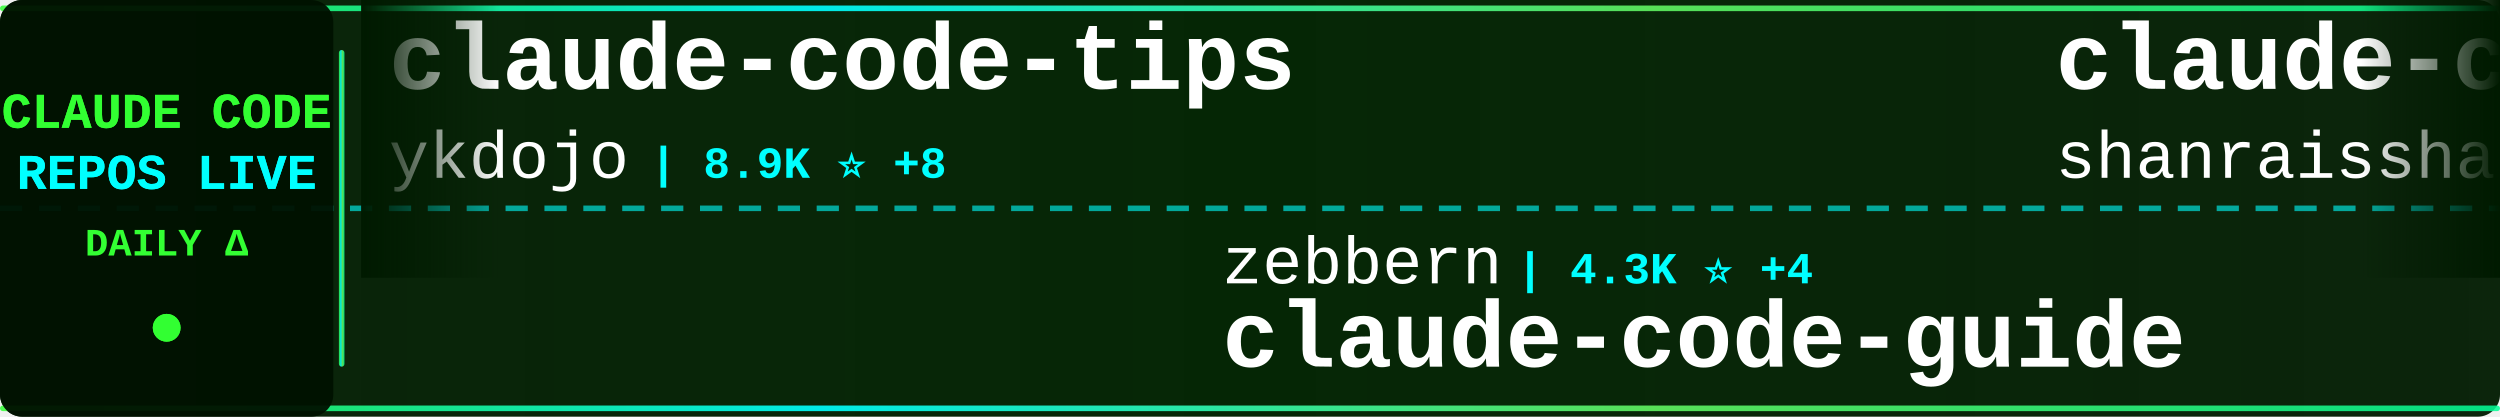
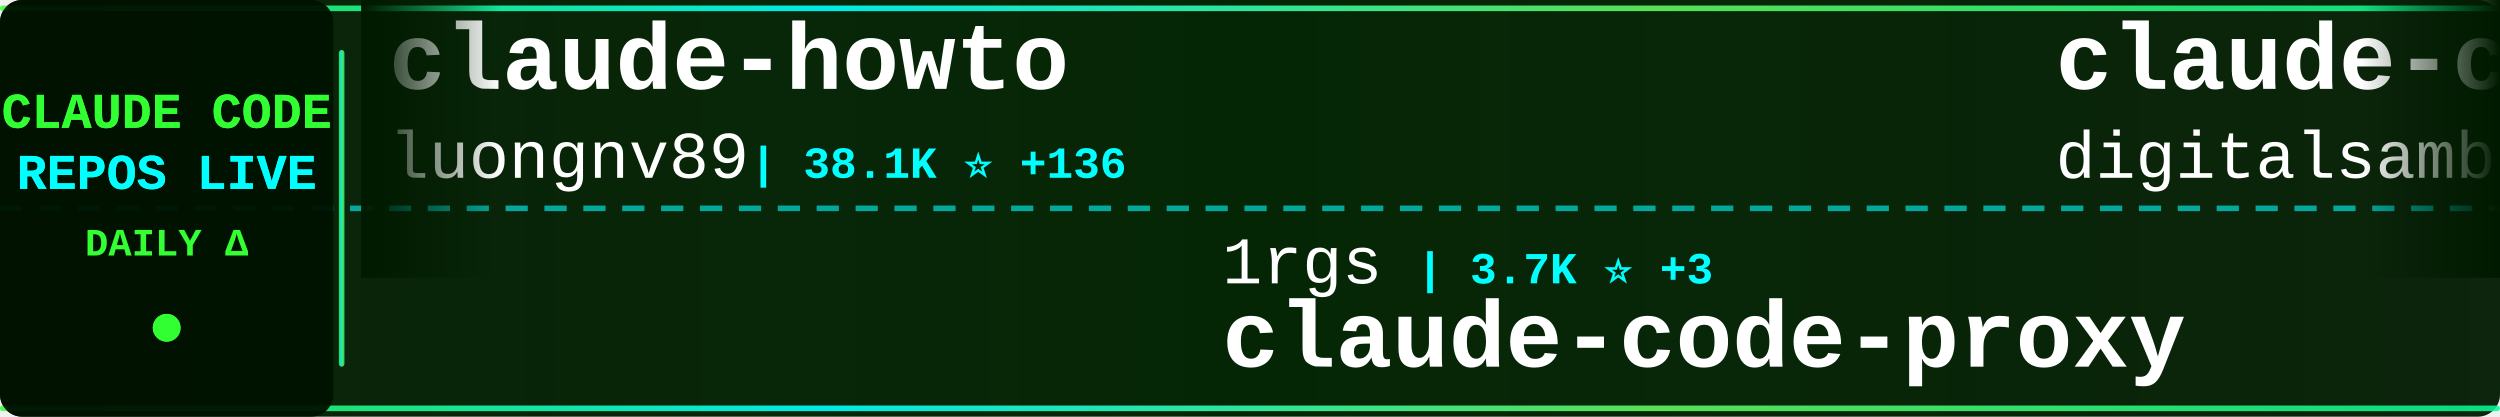
<svg xmlns="http://www.w3.org/2000/svg" width="900" height="150">
  <defs>
    <linearGradient id="tickerBg" x1="0%" y1="0%" x2="100%" y2="0%">
      <stop offset="0%" style="stop-color:#001a00;stop-opacity:0.95" />
      <stop offset="50%" style="stop-color:#002200;stop-opacity:0.98" />
      <stop offset="100%" style="stop-color:#001a00;stop-opacity:0.95" />
    </linearGradient>
    <linearGradient id="borderGrad" x1="0%" y1="0%" x2="100%" y2="0%">
      <stop offset="0%" style="stop-color:#33ff33;stop-opacity:0.85">
        <animate attributeName="stop-opacity" values="0.85;1;0.85" dur="2s" repeatCount="indefinite" />
      </stop>
      <stop offset="33%" style="stop-color:#00ffff;stop-opacity:0.9">
        <animate attributeName="stop-opacity" values="0.9;1;0.9" dur="2.2s" repeatCount="indefinite" />
      </stop>
      <stop offset="66%" style="stop-color:#66ff66;stop-opacity:0.85">
        <animate attributeName="stop-opacity" values="0.85;1;0.85" dur="1.8s" repeatCount="indefinite" />
      </stop>
      <stop offset="100%" style="stop-color:#00ff99;stop-opacity:0.85">
        <animate attributeName="stop-opacity" values="0.85;1;0.85" dur="2s" repeatCount="indefinite" />
      </stop>
    </linearGradient>
    <filter id="textGlow">
      <feGaussianBlur stdDeviation="0.1" result="coloredBlur" />
      <feMerge>
        <feMergeNode in="coloredBlur" />
        <feMergeNode in="SourceGraphic" />
      </feMerge>
    </filter>
    <filter id="metricGlow">
      <feGaussianBlur stdDeviation="0.2" result="coloredBlur" />
      <feMerge>
        <feMergeNode in="coloredBlur" />
        <feMergeNode in="SourceGraphic" />
      </feMerge>
    </filter>
    <linearGradient id="leftFade" x1="0%" y1="0%" x2="100%" y2="0%">
      <stop offset="0%" style="stop-color:#001a00;stop-opacity:1" />
      <stop offset="100%" style="stop-color:#001a00;stop-opacity:0" />
    </linearGradient>
    <linearGradient id="rightFade" x1="0%" y1="0%" x2="100%" y2="0%">
      <stop offset="0%" style="stop-color:#001a00;stop-opacity:0" />
      <stop offset="100%" style="stop-color:#001a00;stop-opacity:1" />
    </linearGradient>
  </defs>
  <rect width="900" height="150" fill="url(#tickerBg)" rx="8" />
  <rect x="0" y="2" width="900" height="2" fill="url(#borderGrad)" rx="1" />
  <rect x="0" y="146" width="900" height="2" fill="url(#borderGrad)" rx="1" />
  <line x1="0" y1="75" x2="900" y2="75" stroke="#00ffff" stroke-width="2" stroke-dasharray="8 6" opacity="0.6" />
  <rect x="0" y="0" width="120" height="150" fill="#001100" opacity="0.95" rx="8" />
  <text x="60" y="46" font-family="'Courier New', monospace" font-size="18" font-weight="bold" fill="#33ff33" text-anchor="middle" filter="url(#textGlow)">
    CLAUDE CODE
  </text>
  <text x="60" y="68" font-family="'Courier New', monospace" font-size="18" font-weight="bold" fill="#00ffff" text-anchor="middle" filter="url(#textGlow)">
    REPOS LIVE
  </text>
  <text x="60" y="92" font-family="'Courier New', monospace" font-size="14" font-weight="bold" fill="#33ff33" text-anchor="middle">
    DAILY Δ
  </text>
  <circle cx="60" cy="118" r="5" fill="#33ff33" filter="url(#metricGlow)">
    <animate attributeName="r" values="4;6;4" dur="1.5s" repeatCount="indefinite" />
    <animate attributeName="opacity" values="0.6;1;0.6" dur="1.5s" repeatCount="indefinite" />
  </circle>
  <rect x="122" y="18" width="2" height="114" fill="url(#borderGrad)" rx="1" />
  <clipPath id="tickerClip">
    <rect x="130" y="0" width="770" height="150" />
  </clipPath>
  <g clip-path="url(#tickerClip)">
    <g id="tickerItems">
      <animateTransform attributeName="transform" attributeType="XML" type="translate" from="0 0" to="-3000 0" dur="54s" repeatCount="indefinite" />
      <g transform="translate(0, 0)">
-         <text x="140" y="32" font-family="'Courier New', monospace" font-size="34" font-weight="bold" fill="#ffffff">claude-code-tips</text>
-         <text x="140" y="64" font-family="'Courier New', monospace" font-size="24" font-weight="normal" fill="#ffffff" opacity="1.0">ykdojo</text>
-         <text x="234" y="64" font-family="'Courier New', monospace" font-size="16" font-weight="bold" fill="#00ffff"> | 8.9K ⭐ +8</text>
+         <text x="140" y="32" font-family="'Courier New', monospace" font-size="34" font-weight="bold" fill="#ffffff">claude-howto</text>
+         <text x="140" y="64" font-family="'Courier New', monospace" font-size="24" font-weight="normal" fill="#ffffff" opacity="1.0">luongnv89</text>
+         <text x="270" y="64" font-family="'Courier New', monospace" font-size="16" font-weight="bold" fill="#00ffff"> | 38.1K ⭐ +136</text>
      </g>
      <g transform="translate(300, 0)">
-         <text x="140" y="102" font-family="'Courier New', monospace" font-size="24" font-weight="normal" fill="#ffffff" opacity="1.0">zebbern</text>
-         <text x="246" y="102" font-family="'Courier New', monospace" font-size="16" font-weight="bold" fill="#00ffff"> | 4.3K ⭐ +4</text>
-         <text x="140" y="132" font-family="'Courier New', monospace" font-size="34" font-weight="bold" fill="#ffffff">claude-code-guide</text>
+         <text x="140" y="102" font-family="'Courier New', monospace" font-size="24" font-weight="normal" fill="#ffffff" opacity="1.0">1rgs</text>
+         <text x="210" y="102" font-family="'Courier New', monospace" font-size="16" font-weight="bold" fill="#00ffff"> | 3.7K ⭐ +3</text>
+         <text x="140" y="132" font-family="'Courier New', monospace" font-size="34" font-weight="bold" fill="#ffffff">claude-code-proxy</text>
      </g>
      <g transform="translate(600, 0)">
-         <text x="140" y="32" font-family="'Courier New', monospace" font-size="34" font-weight="bold" fill="#ffffff">claude-code-best-practic...</text>
-         <text x="140" y="64" font-family="'Courier New', monospace" font-size="24" font-weight="normal" fill="#ffffff" opacity="1.0">shanraisshan</text>
-         <text x="306" y="64" font-family="'Courier New', monospace" font-size="16" font-weight="bold" fill="#00ffff"> | 59.7K ⭐ +800</text>
+         <text x="140" y="32" font-family="'Courier New', monospace" font-size="34" font-weight="bold" fill="#ffffff">claude-code-video-toolki...</text>
+         <text x="140" y="64" font-family="'Courier New', monospace" font-size="24" font-weight="normal" fill="#ffffff" opacity="1.0">digitalsamba</text>
+         <text x="306" y="64" font-family="'Courier New', monospace" font-size="16" font-weight="bold" fill="#00ffff"> | 1.6K ⭐ +7</text>
      </g>
      <g transform="translate(900, 0)">
-         <text x="140" y="102" font-family="'Courier New', monospace" font-size="24" font-weight="normal" fill="#ffffff" opacity="1.0">jeremylongshore</text>
-         <text x="342" y="102" font-family="'Courier New', monospace" font-size="16" font-weight="bold" fill="#00ffff"> | 2.4K ⭐ +12</text>
-         <text x="140" y="132" font-family="'Courier New', monospace" font-size="34" font-weight="bold" fill="#ffffff">claude-code-plugins-plus...</text>
+         <text x="140" y="102" font-family="'Courier New', monospace" font-size="24" font-weight="normal" fill="#ffffff" opacity="1.0">RichardAtCT</text>
+         <text x="294" y="102" font-family="'Courier New', monospace" font-size="16" font-weight="bold" fill="#00ffff"> | 2.7K ⭐ +4</text>
+         <text x="140" y="132" font-family="'Courier New', monospace" font-size="34" font-weight="bold" fill="#ffffff">claude-code-telegram</text>
      </g>
      <g transform="translate(1200, 0)">
-         <text x="140" y="32" font-family="'Courier New', monospace" font-size="34" font-weight="bold" fill="#ffffff">awesome-claude-code-tool...</text>
-         <text x="140" y="64" font-family="'Courier New', monospace" font-size="24" font-weight="normal" fill="#ffffff" opacity="1.0">rohitg00</text>
-         <text x="258" y="64" font-family="'Courier New', monospace" font-size="16" font-weight="bold" fill="#00ffff"> | 2.2K ⭐ +18</text>
+         <text x="140" y="32" font-family="'Courier New', monospace" font-size="34" font-weight="bold" fill="#ffffff">claude-code-source</text>
+         <text x="140" y="64" font-family="'Courier New', monospace" font-size="24" font-weight="normal" fill="#ffffff" opacity="1.0">AprilNEA</text>
+         <text x="258" y="64" font-family="'Courier New', monospace" font-size="16" font-weight="bold" fill="#00ffff"> | 388 ⭐</text>
      </g>
      <g transform="translate(1500, 0)">
-         <text x="140" y="102" font-family="'Courier New', monospace" font-size="24" font-weight="normal" fill="#ffffff" opacity="1.0">pengchengneo</text>
-         <text x="306" y="102" font-family="'Courier New', monospace" font-size="16" font-weight="bold" fill="#00ffff"> | 1.6K ⭐ +3</text>
-         <text x="140" y="132" font-family="'Courier New', monospace" font-size="34" font-weight="bold" fill="#ffffff">Claude-Code</text>
+         <text x="140" y="102" font-family="'Courier New', monospace" font-size="24" font-weight="normal" fill="#ffffff" opacity="1.0">Maciek-roboblog</text>
+         <text x="342" y="102" font-family="'Courier New', monospace" font-size="16" font-weight="bold" fill="#00ffff"> | 8.3K ⭐ +11</text>
+         <text x="140" y="132" font-family="'Courier New', monospace" font-size="34" font-weight="bold" fill="#ffffff">Claude-Code-Usage-Monito...</text>
      </g>
      <g transform="translate(1800, 0)">
-         <text x="140" y="32" font-family="'Courier New', monospace" font-size="34" font-weight="bold" fill="#ffffff">claude-code-proxy</text>
-         <text x="140" y="64" font-family="'Courier New', monospace" font-size="24" font-weight="normal" fill="#ffffff" opacity="1.0">1rgs</text>
-         <text x="210" y="64" font-family="'Courier New', monospace" font-size="16" font-weight="bold" fill="#00ffff"> | 3.7K ⭐ +3</text>
+         <text x="140" y="32" font-family="'Courier New', monospace" font-size="34" font-weight="bold" fill="#ffffff">Open-ClaudeCode</text>
+         <text x="140" y="64" font-family="'Courier New', monospace" font-size="24" font-weight="normal" fill="#ffffff" opacity="1.0">LING71671</text>
+         <text x="270" y="64" font-family="'Courier New', monospace" font-size="16" font-weight="bold" fill="#00ffff"> | 898 ⭐ +2</text>
      </g>
      <g transform="translate(2100, 0)">
-         <text x="140" y="102" font-family="'Courier New', monospace" font-size="24" font-weight="normal" fill="#ffffff" opacity="1.0">luyao618</text>
-         <text x="258" y="102" font-family="'Courier New', monospace" font-size="16" font-weight="bold" fill="#00ffff"> | 1.6K ⭐ +4</text>
-         <text x="140" y="132" font-family="'Courier New', monospace" font-size="34" font-weight="bold" fill="#ffffff">Claude-Code-Source-Study</text>
+         <text x="140" y="102" font-family="'Courier New', monospace" font-size="24" font-weight="normal" fill="#ffffff" opacity="1.0">lorryjovens-hub</text>
+         <text x="342" y="102" font-family="'Courier New', monospace" font-size="16" font-weight="bold" fill="#00ffff"> | 1.6K ⭐ +1</text>
+         <text x="140" y="132" font-family="'Courier New', monospace" font-size="34" font-weight="bold" fill="#ffffff">claude-code-rust</text>
      </g>
      <g transform="translate(2400, 0)">
-         <text x="140" y="32" font-family="'Courier New', monospace" font-size="34" font-weight="bold" fill="#ffffff">claude_code_src</text>
-         <text x="140" y="64" font-family="'Courier New', monospace" font-size="24" font-weight="normal" fill="#ffffff" opacity="1.0">ponponon</text>
-         <text x="258" y="64" font-family="'Courier New', monospace" font-size="16" font-weight="bold" fill="#00ffff"> | 2.3K ⭐ +1</text>
+         <text x="140" y="32" font-family="'Courier New', monospace" font-size="34" font-weight="bold" fill="#ffffff">claude-code-plugins-plus...</text>
+         <text x="140" y="64" font-family="'Courier New', monospace" font-size="24" font-weight="normal" fill="#ffffff" opacity="1.0">jeremylongshore</text>
+         <text x="342" y="64" font-family="'Courier New', monospace" font-size="16" font-weight="bold" fill="#00ffff"> | 2.4K ⭐ +12</text>
      </g>
      <g transform="translate(2700, 0)">
-         <text x="140" y="102" font-family="'Courier New', monospace" font-size="24" font-weight="normal" fill="#ffffff" opacity="1.0">fazxes</text>
-         <text x="234" y="102" font-family="'Courier New', monospace" font-size="16" font-weight="bold" fill="#00ffff"> | 222 ⭐</text>
-         <text x="140" y="132" font-family="'Courier New', monospace" font-size="34" font-weight="bold" fill="#ffffff">Claude-code</text>
+         <text x="140" y="102" font-family="'Courier New', monospace" font-size="24" font-weight="normal" fill="#ffffff" opacity="1.0">VILA-Lab</text>
+         <text x="258" y="102" font-family="'Courier New', monospace" font-size="16" font-weight="bold" fill="#00ffff"> | 1.7K ⭐ +14</text>
+         <text x="140" y="132" font-family="'Courier New', monospace" font-size="34" font-weight="bold" fill="#ffffff">Dive-into-Claude-Code</text>
      </g>
      <g transform="translate(3000, 0)">
-         <text x="140" y="32" font-family="'Courier New', monospace" font-size="34" font-weight="bold" fill="#ffffff">claude-code-tips</text>
-         <text x="140" y="64" font-family="'Courier New', monospace" font-size="24" font-weight="normal" fill="#ffffff" opacity="1.0">ykdojo</text>
-         <text x="234" y="64" font-family="'Courier New', monospace" font-size="16" font-weight="bold" fill="#00ffff"> | 8.9K ⭐ +8</text>
+         <text x="140" y="32" font-family="'Courier New', monospace" font-size="34" font-weight="bold" fill="#ffffff">claude-howto</text>
+         <text x="140" y="64" font-family="'Courier New', monospace" font-size="24" font-weight="normal" fill="#ffffff" opacity="1.0">luongnv89</text>
+         <text x="270" y="64" font-family="'Courier New', monospace" font-size="16" font-weight="bold" fill="#00ffff"> | 38.1K ⭐ +136</text>
      </g>
      <g transform="translate(3300, 0)">
-         <text x="140" y="102" font-family="'Courier New', monospace" font-size="24" font-weight="normal" fill="#ffffff" opacity="1.0">zebbern</text>
-         <text x="246" y="102" font-family="'Courier New', monospace" font-size="16" font-weight="bold" fill="#00ffff"> | 4.3K ⭐ +4</text>
-         <text x="140" y="132" font-family="'Courier New', monospace" font-size="34" font-weight="bold" fill="#ffffff">claude-code-guide</text>
+         <text x="140" y="102" font-family="'Courier New', monospace" font-size="24" font-weight="normal" fill="#ffffff" opacity="1.0">1rgs</text>
+         <text x="210" y="102" font-family="'Courier New', monospace" font-size="16" font-weight="bold" fill="#00ffff"> | 3.7K ⭐ +3</text>
+         <text x="140" y="132" font-family="'Courier New', monospace" font-size="34" font-weight="bold" fill="#ffffff">claude-code-proxy</text>
      </g>
      <g transform="translate(3600, 0)">
-         <text x="140" y="32" font-family="'Courier New', monospace" font-size="34" font-weight="bold" fill="#ffffff">claude-code-best-practic...</text>
-         <text x="140" y="64" font-family="'Courier New', monospace" font-size="24" font-weight="normal" fill="#ffffff" opacity="1.0">shanraisshan</text>
-         <text x="306" y="64" font-family="'Courier New', monospace" font-size="16" font-weight="bold" fill="#00ffff"> | 59.7K ⭐ +800</text>
+         <text x="140" y="32" font-family="'Courier New', monospace" font-size="34" font-weight="bold" fill="#ffffff">claude-code-video-toolki...</text>
+         <text x="140" y="64" font-family="'Courier New', monospace" font-size="24" font-weight="normal" fill="#ffffff" opacity="1.0">digitalsamba</text>
+         <text x="306" y="64" font-family="'Courier New', monospace" font-size="16" font-weight="bold" fill="#00ffff"> | 1.6K ⭐ +7</text>
      </g>
      <g transform="translate(3900, 0)">
-         <text x="140" y="102" font-family="'Courier New', monospace" font-size="24" font-weight="normal" fill="#ffffff" opacity="1.0">jeremylongshore</text>
-         <text x="342" y="102" font-family="'Courier New', monospace" font-size="16" font-weight="bold" fill="#00ffff"> | 2.4K ⭐ +12</text>
-         <text x="140" y="132" font-family="'Courier New', monospace" font-size="34" font-weight="bold" fill="#ffffff">claude-code-plugins-plus...</text>
+         <text x="140" y="102" font-family="'Courier New', monospace" font-size="24" font-weight="normal" fill="#ffffff" opacity="1.0">RichardAtCT</text>
+         <text x="294" y="102" font-family="'Courier New', monospace" font-size="16" font-weight="bold" fill="#00ffff"> | 2.7K ⭐ +4</text>
+         <text x="140" y="132" font-family="'Courier New', monospace" font-size="34" font-weight="bold" fill="#ffffff">claude-code-telegram</text>
      </g>
    </g>
  </g>
  <rect x="130" y="0" width="50" height="100" fill="url(#leftFade)" />
  <rect x="850" y="0" width="50" height="100" fill="url(#rightFade)" />
</svg>
